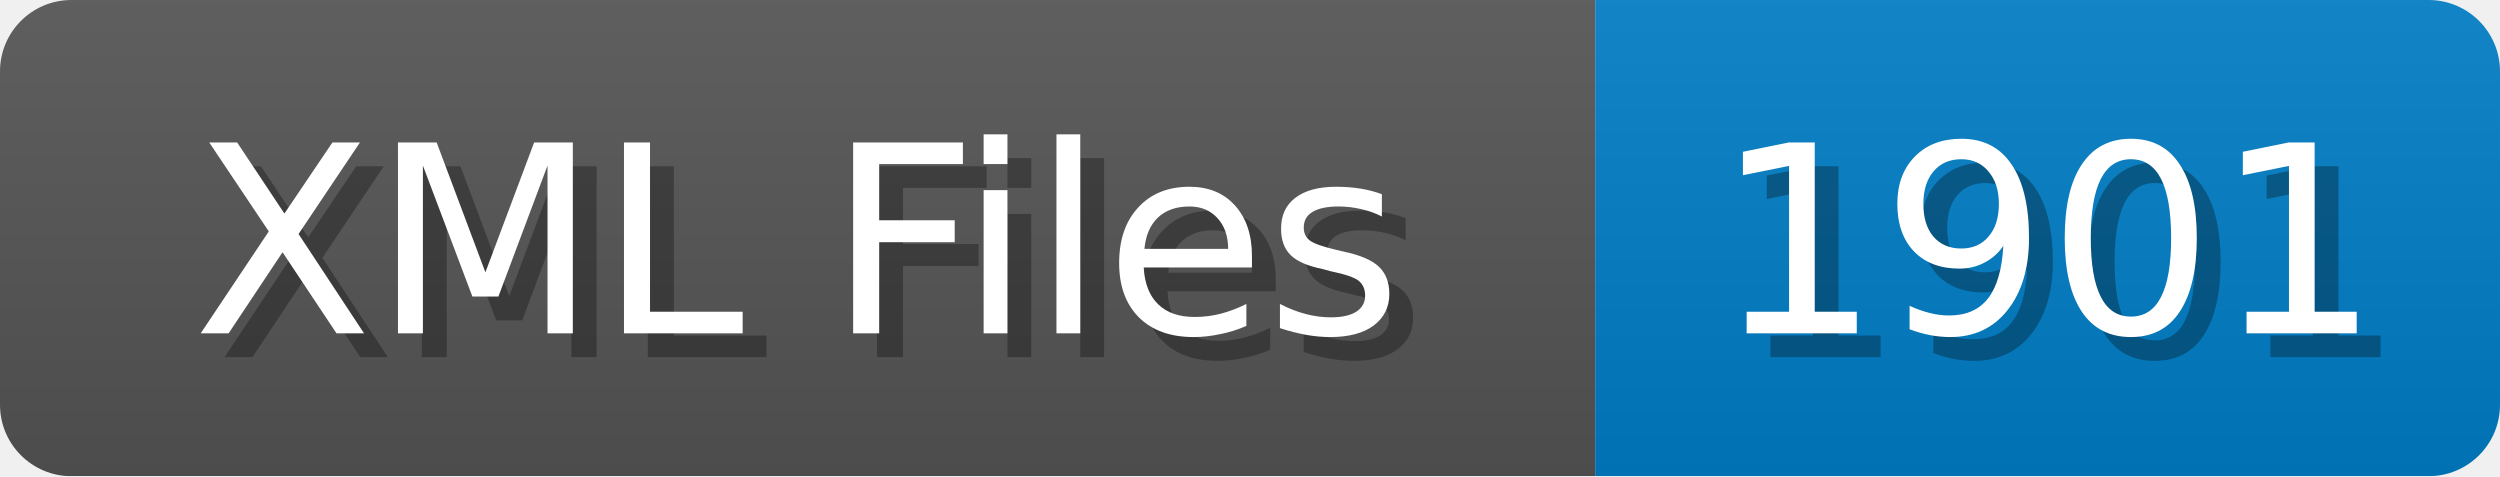
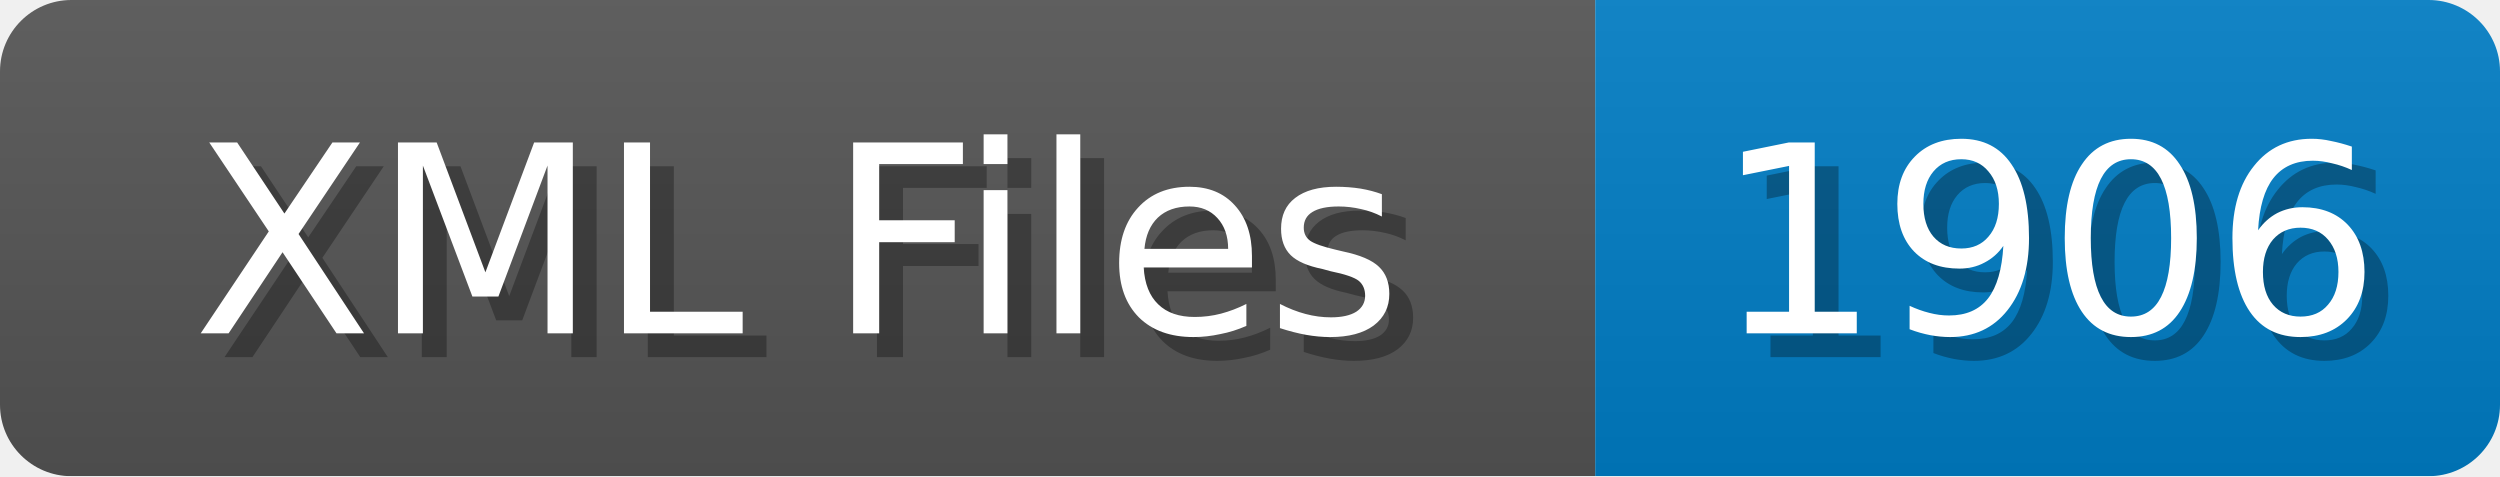
<svg xmlns="http://www.w3.org/2000/svg" width="105" height="20">
  <linearGradient id="b" x2="0" y2="100%">
    <stop offset="0" stop-color="#bbb" stop-opacity=".1" />
    <stop offset="1" stop-opacity=".1" />
  </linearGradient>
  <mask id="anybadge_1">
    <rect width="105" height="20" rx="3" fill="#fff" />
  </mask>
  <g mask="url(#anybadge_1)">
    <path fill="#555" d="M0 0h67v20H0z" />
    <path fill="#007ec6" d="M67 0h38v20H67z" />
    <path fill="url(#b)" d="M0 0h105v20H0z" />
  </g>
  <g fill="#fff" text-anchor="middle" font-family="DejaVu Sans,Verdana,Geneva,sans-serif" font-size="11">
    <text x="34.5" y="15" fill="#010101" fill-opacity=".3">XML Files</text>
    <text x="33.5" y="14">XML Files</text>
  </g>
  <g fill="#fff" text-anchor="middle" font-family="DejaVu Sans,Verdana,Geneva,sans-serif" font-size="11">
-     <text x="87.0" y="15" fill="#010101" fill-opacity=".3">1901</text>
-     <text x="86.0" y="14">1901</text>
+     <text x="87.0" y="15" fill="#010101" fill-opacity=".3">1906</text>
+     <text x="86.0" y="14">1906</text>
  </g>
</svg>
